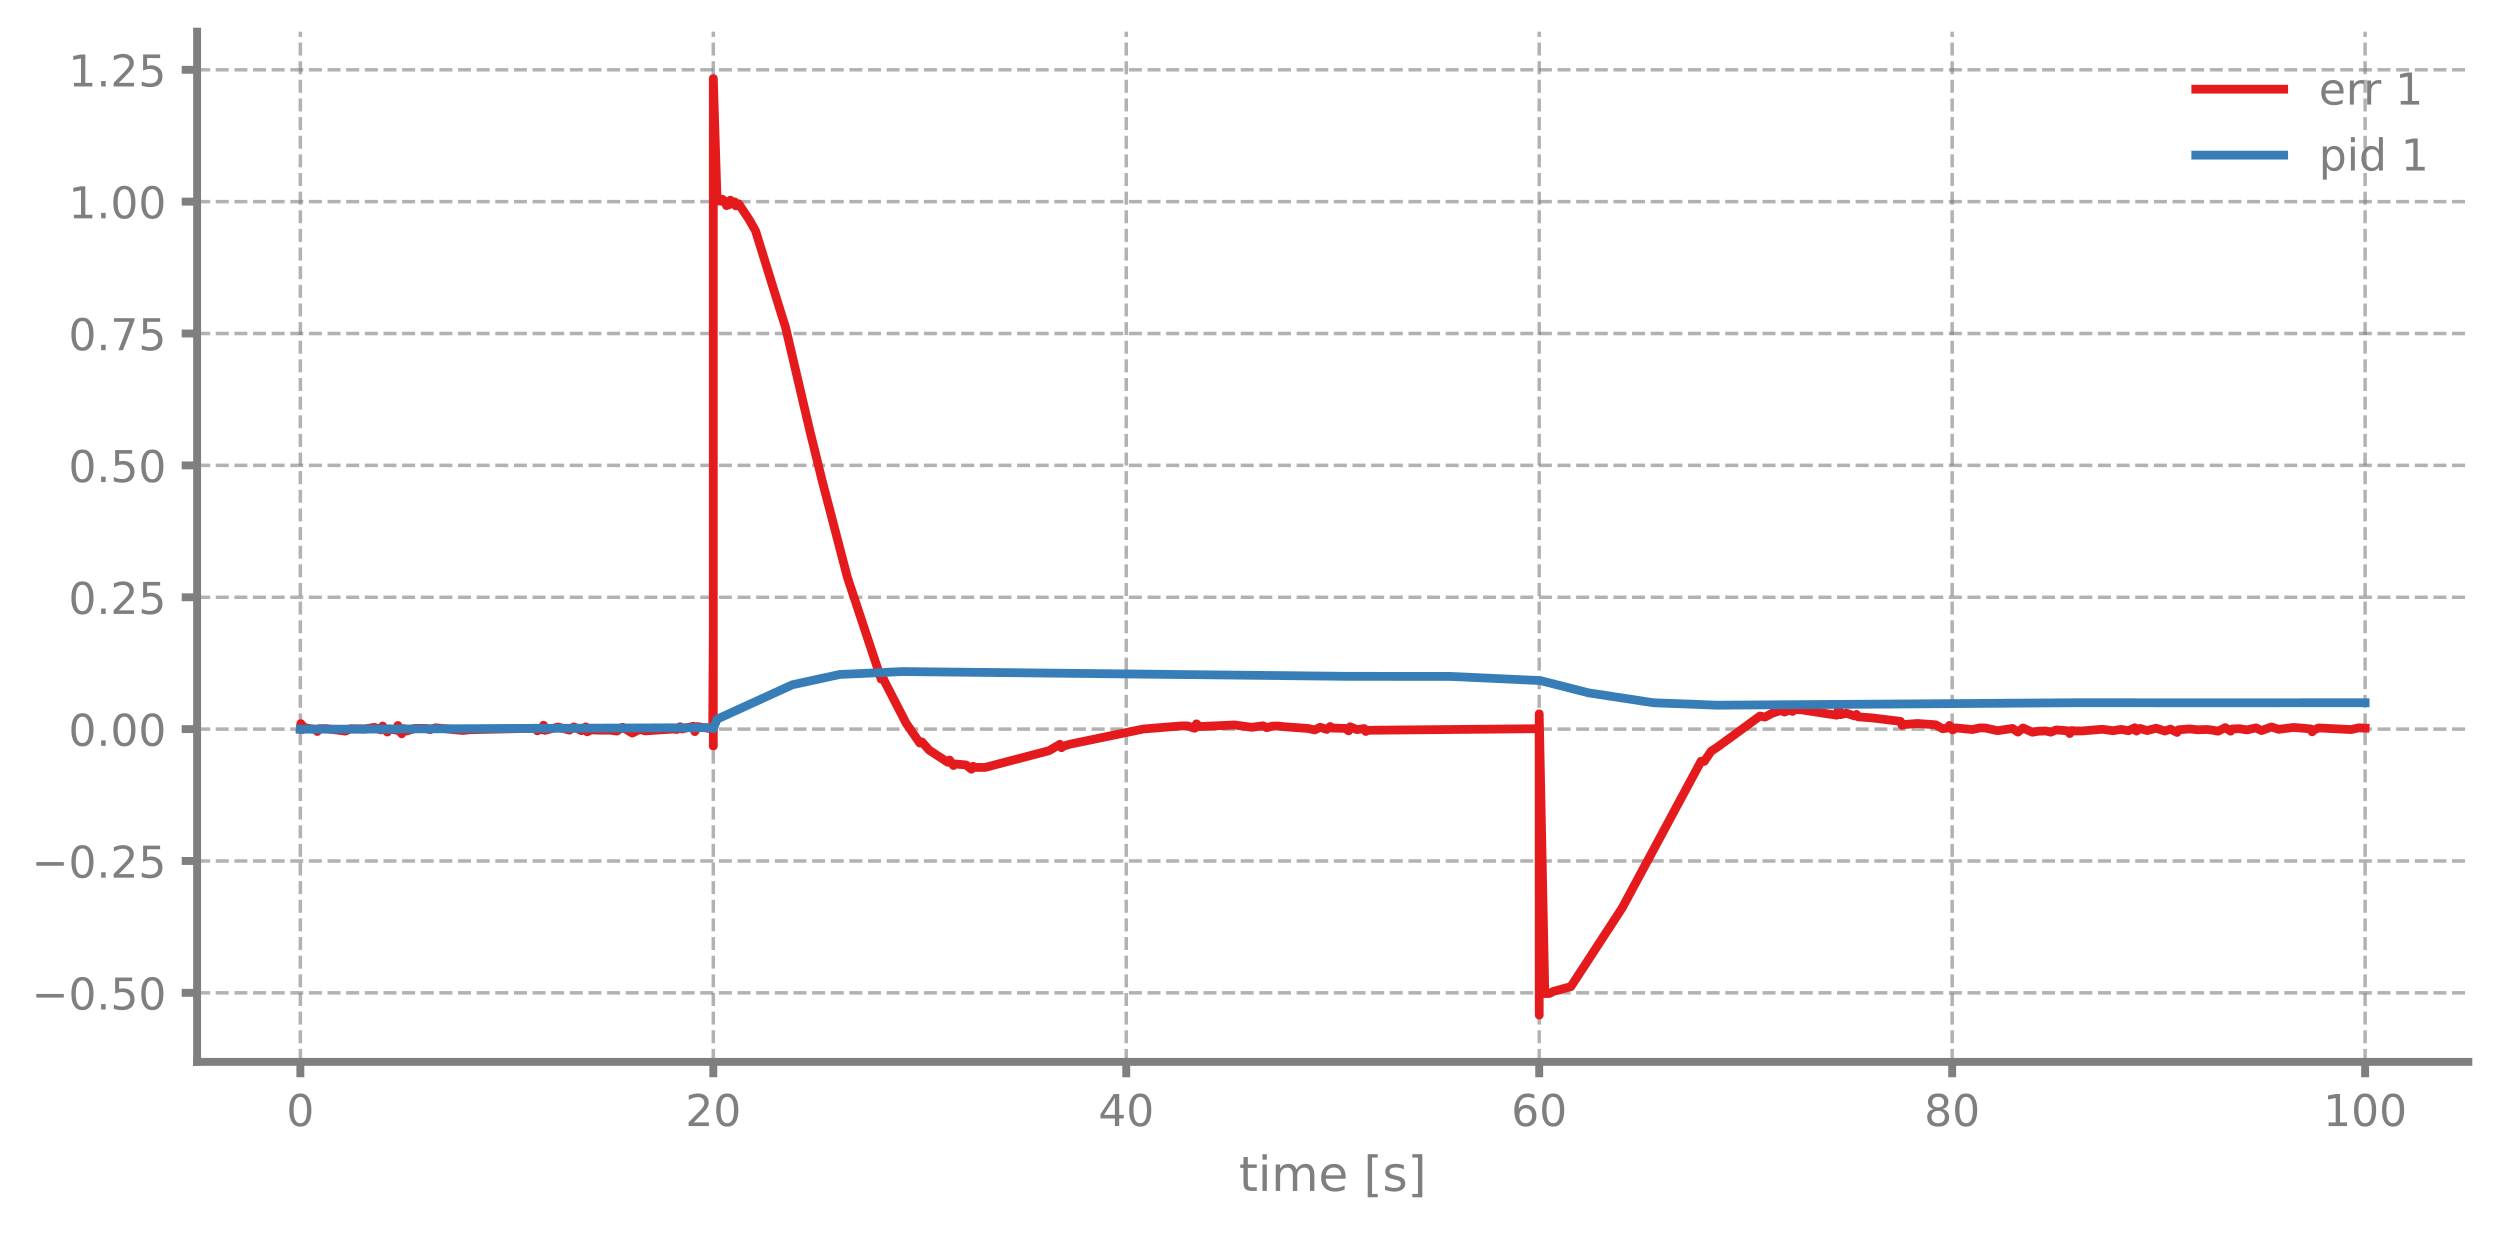
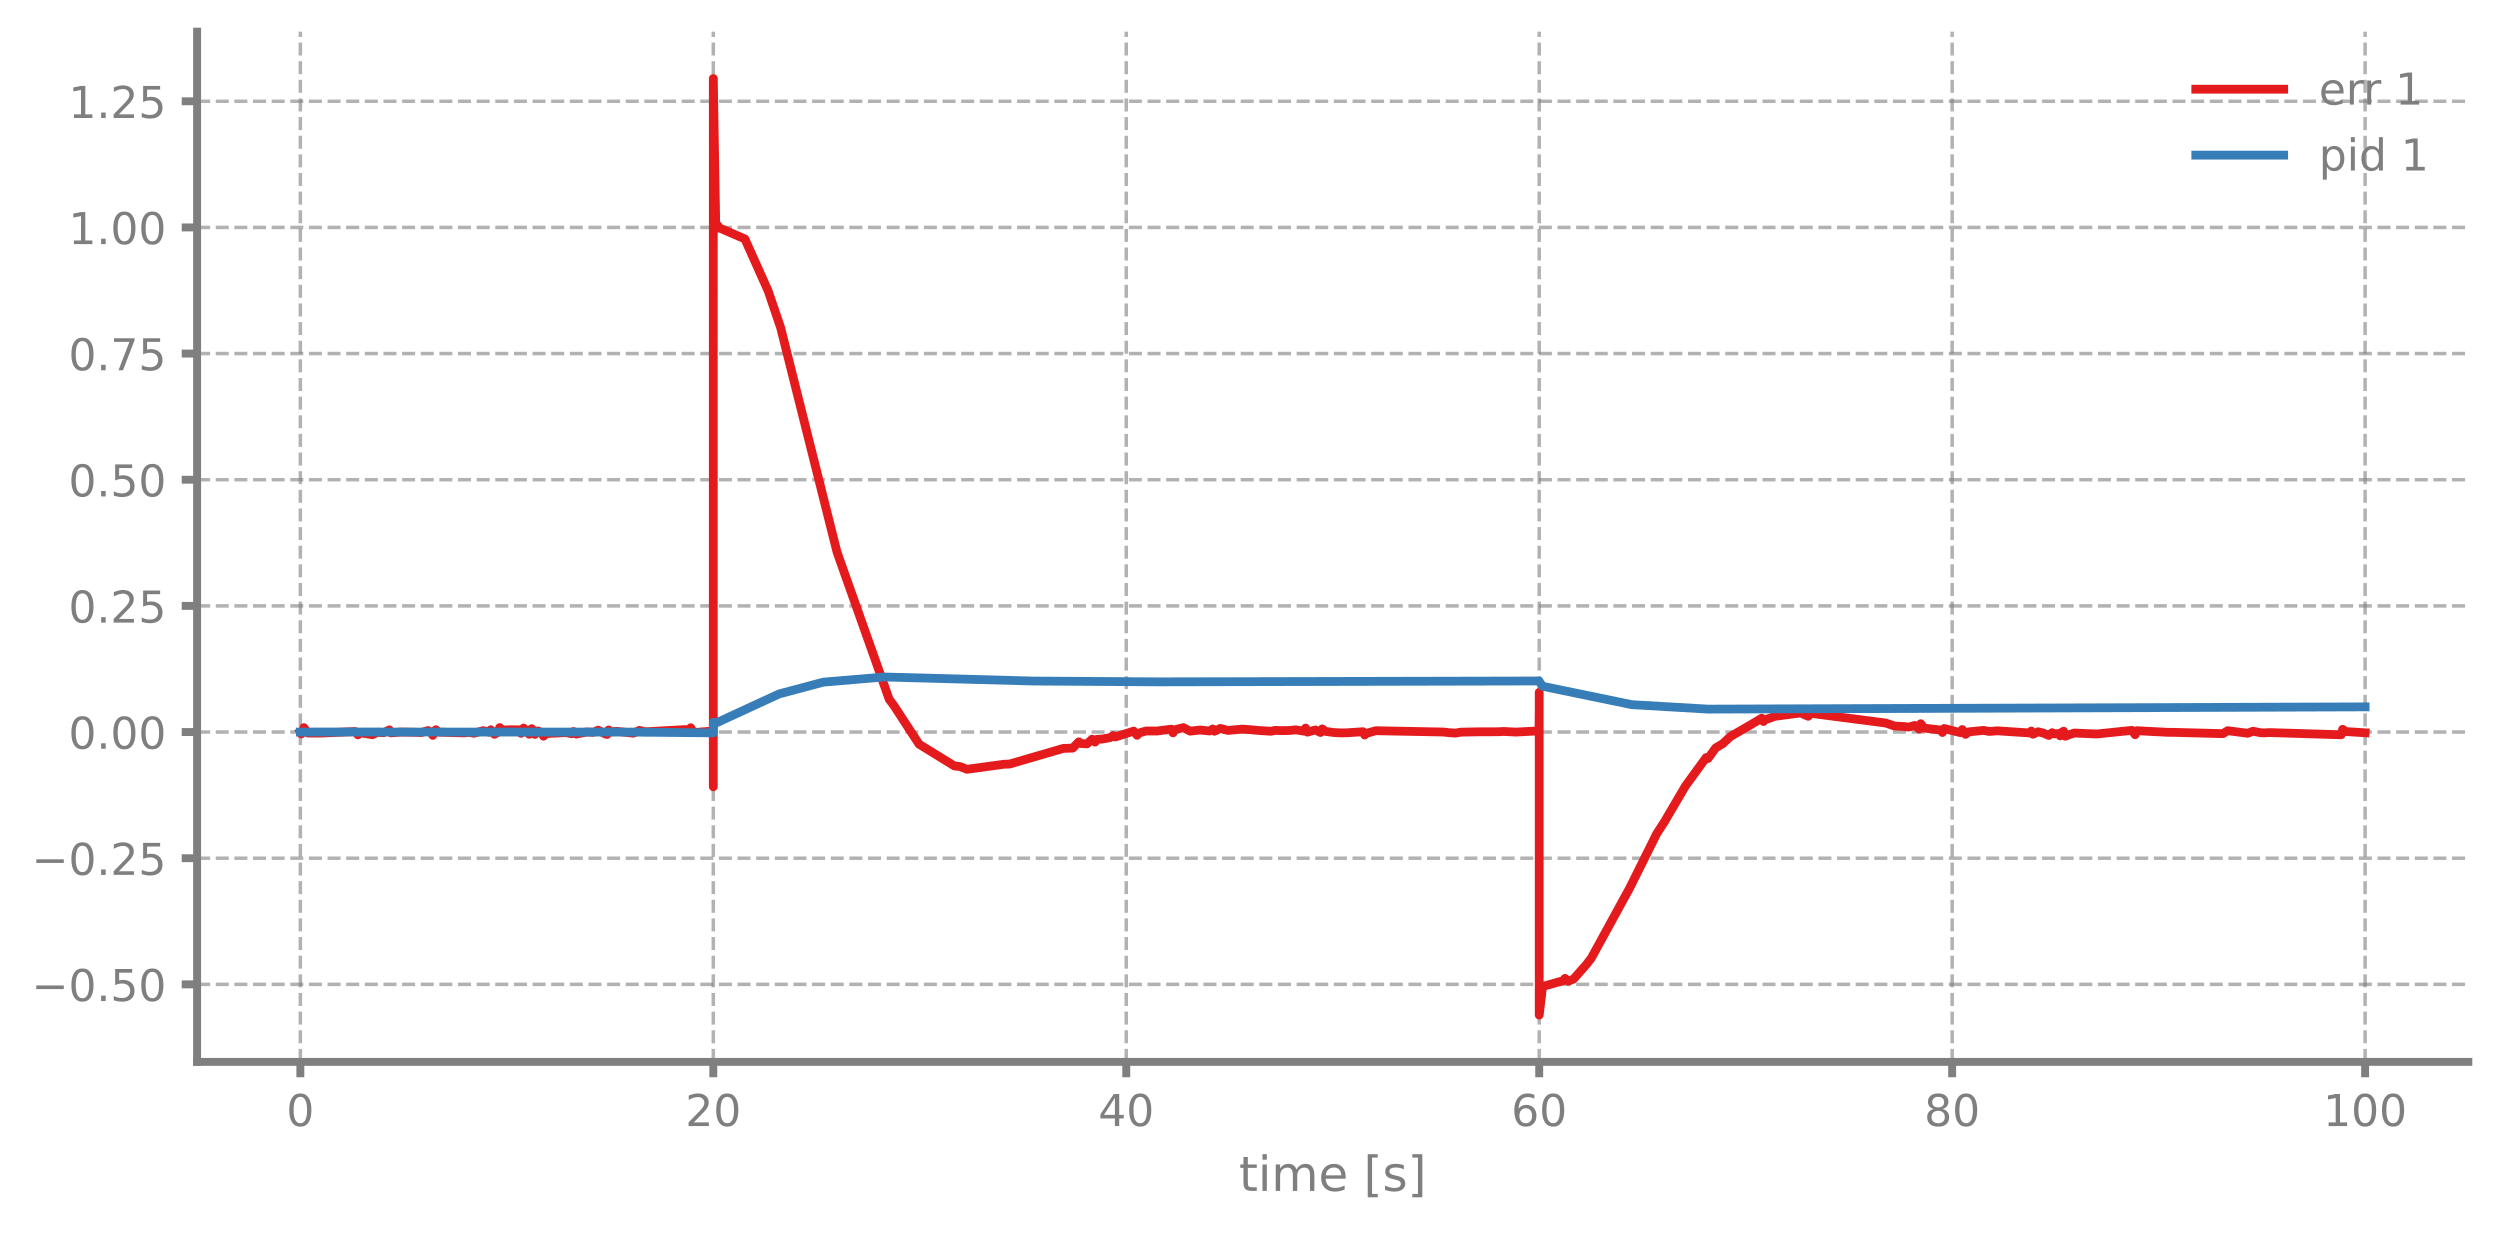
<svg xmlns="http://www.w3.org/2000/svg" xmlns:xlink="http://www.w3.org/1999/xlink" width="568.8pt" height="280.8pt" viewBox="0 0 568.8 280.8" version="1.1">
  <defs>
    <style type="text/css">*{stroke-linejoin: round; stroke-linecap: butt}</style>
  </defs>
  <g id="figure_1">
    <g id="patch_1">
      <path d="M 0 280.8  L 568.8 280.8  L 568.8 0  L 0 0  L 0 280.8  z " style="fill: none" />
    </g>
    <g id="axes_1">
      <g id="patch_2">
        <path d="M 44.845 241.599  L 561.6 241.599  L 561.6 7.2  L 44.845 7.2  L 44.845 241.599  z " style="fill: none" />
      </g>
      <g id="matplotlib.axis_1">
        <g id="xtick_1">
          <g id="line2d_1">
-             <path d="M 68.334 241.599  L 68.334 7.2  " clip-path="url(#p2565909dfb)" style="fill: none; stroke-dasharray: 2.96,1.28; stroke-dashoffset: 0; stroke: #7f7f7f; stroke-opacity: 0.6; stroke-width: 0.8" />
+             <path d="M 68.334 241.599  L 68.334 7.2  " clip-path="url(#p27ec99e499)" style="fill: none; stroke-dasharray: 2.96,1.28; stroke-dashoffset: 0; stroke: #7f7f7f; stroke-opacity: 0.6; stroke-width: 0.8" />
          </g>
          <g id="line2d_2">
            <defs>
-               <path id="m1536e88d07" d="M 0 0  L 0 3.5  " style="stroke: #7f7f7f; stroke-width: 1.8" />
-             </defs>
-             <g>
-               <use xlink:href="#m1536e88d07" x="68.334" y="241.599" style="fill: #7f7f7f; stroke: #7f7f7f; stroke-width: 1.8" />
+               <path id="mdd32a0bd70" d="M 0 0  L 0 3.5  " style="stroke: #7f7f7f; stroke-width: 1.8" />
+             </defs>
+             <g>
+               <use xlink:href="#mdd32a0bd70" x="68.334" y="241.599" style="fill: #7f7f7f; stroke: #7f7f7f; stroke-width: 1.8" />
            </g>
          </g>
          <g id="text_1">
            <g style="fill: #7f7f7f" transform="translate(65.15291 256.1968) scale(0.1 -0.1)">
              <defs>
                <path id="DejaVuSans-13" d="M 2034 4250  Q 1547 4250 1301 3770  Q 1056 3291 1056 2328  Q 1056 1369 1301 889  Q 1547 409 2034 409  Q 2525 409 2770 889  Q 3016 1369 3016 2328  Q 3016 3291 2770 3770  Q 2525 4250 2034 4250  z M 2034 4750  Q 2819 4750 3233 4129  Q 3647 3509 3647 2328  Q 3647 1150 3233 529  Q 2819 -91 2034 -91  Q 1250 -91 836 529  Q 422 1150 422 2328  Q 422 3509 836 4129  Q 1250 4750 2034 4750  z " transform="scale(0.015625)" />
              </defs>
              <use xlink:href="#DejaVuSans-13" />
            </g>
          </g>
        </g>
        <g id="xtick_2">
          <g id="line2d_3">
-             <path d="M 162.29 241.599  L 162.29 7.2  " clip-path="url(#p2565909dfb)" style="fill: none; stroke-dasharray: 2.96,1.28; stroke-dashoffset: 0; stroke: #7f7f7f; stroke-opacity: 0.6; stroke-width: 0.8" />
+             <path d="M 162.29 241.599  L 162.29 7.2  " clip-path="url(#p27ec99e499)" style="fill: none; stroke-dasharray: 2.96,1.28; stroke-dashoffset: 0; stroke: #7f7f7f; stroke-opacity: 0.6; stroke-width: 0.8" />
          </g>
          <g id="line2d_4">
            <g>
-               <use xlink:href="#m1536e88d07" x="162.29" y="241.599" style="fill: #7f7f7f; stroke: #7f7f7f; stroke-width: 1.8" />
+               <use xlink:href="#mdd32a0bd70" x="162.29" y="241.599" style="fill: #7f7f7f; stroke: #7f7f7f; stroke-width: 1.8" />
            </g>
          </g>
          <g id="text_2">
            <g style="fill: #7f7f7f" transform="translate(155.9271 256.1968) scale(0.1 -0.1)">
              <defs>
                <path id="DejaVuSans-15" d="M 1228 531  L 3431 531  L 3431 0  L 469 0  L 469 531  Q 828 903 1448 1529  Q 2069 2156 2228 2338  Q 2531 2678 2651 2914  Q 2772 3150 2772 3378  Q 2772 3750 2511 3984  Q 2250 4219 1831 4219  Q 1534 4219 1204 4116  Q 875 4013 500 3803  L 500 4441  Q 881 4594 1212 4672  Q 1544 4750 1819 4750  Q 2544 4750 2975 4387  Q 3406 4025 3406 3419  Q 3406 3131 3298 2873  Q 3191 2616 2906 2266  Q 2828 2175 2409 1742  Q 1991 1309 1228 531  z " transform="scale(0.015625)" />
              </defs>
              <use xlink:href="#DejaVuSans-15" />
              <use xlink:href="#DejaVuSans-13" transform="translate(63.625 0)" />
            </g>
          </g>
        </g>
        <g id="xtick_3">
          <g id="line2d_5">
-             <path d="M 256.245 241.599  L 256.245 7.2  " clip-path="url(#p2565909dfb)" style="fill: none; stroke-dasharray: 2.96,1.28; stroke-dashoffset: 0; stroke: #7f7f7f; stroke-opacity: 0.6; stroke-width: 0.8" />
+             <path d="M 256.245 241.599  L 256.245 7.2  " clip-path="url(#p27ec99e499)" style="fill: none; stroke-dasharray: 2.96,1.28; stroke-dashoffset: 0; stroke: #7f7f7f; stroke-opacity: 0.6; stroke-width: 0.8" />
          </g>
          <g id="line2d_6">
            <g>
-               <use xlink:href="#m1536e88d07" x="256.245" y="241.599" style="fill: #7f7f7f; stroke: #7f7f7f; stroke-width: 1.8" />
+               <use xlink:href="#mdd32a0bd70" x="256.245" y="241.599" style="fill: #7f7f7f; stroke: #7f7f7f; stroke-width: 1.8" />
            </g>
          </g>
          <g id="text_3">
            <g style="fill: #7f7f7f" transform="translate(249.8825 256.1968) scale(0.1 -0.1)">
              <defs>
                <path id="DejaVuSans-17" d="M 2419 4116  L 825 1625  L 2419 1625  L 2419 4116  z M 2253 4666  L 3047 4666  L 3047 1625  L 3713 1625  L 3713 1100  L 3047 1100  L 3047 0  L 2419 0  L 2419 1100  L 313 1100  L 313 1709  L 2253 4666  z " transform="scale(0.015625)" />
              </defs>
              <use xlink:href="#DejaVuSans-17" />
              <use xlink:href="#DejaVuSans-13" transform="translate(63.625 0)" />
            </g>
          </g>
        </g>
        <g id="xtick_4">
          <g id="line2d_7">
-             <path d="M 350.2 241.599  L 350.2 7.2  " clip-path="url(#p2565909dfb)" style="fill: none; stroke-dasharray: 2.96,1.28; stroke-dashoffset: 0; stroke: #7f7f7f; stroke-opacity: 0.6; stroke-width: 0.8" />
+             <path d="M 350.2 241.599  L 350.2 7.2  " clip-path="url(#p27ec99e499)" style="fill: none; stroke-dasharray: 2.96,1.28; stroke-dashoffset: 0; stroke: #7f7f7f; stroke-opacity: 0.6; stroke-width: 0.8" />
          </g>
          <g id="line2d_8">
            <g>
-               <use xlink:href="#m1536e88d07" x="350.2" y="241.599" style="fill: #7f7f7f; stroke: #7f7f7f; stroke-width: 1.8" />
+               <use xlink:href="#mdd32a0bd70" x="350.2" y="241.599" style="fill: #7f7f7f; stroke: #7f7f7f; stroke-width: 1.8" />
            </g>
          </g>
          <g id="text_4">
            <g style="fill: #7f7f7f" transform="translate(343.8379 256.1968) scale(0.1 -0.1)">
              <defs>
                <path id="DejaVuSans-19" d="M 2113 2584  Q 1688 2584 1439 2293  Q 1191 2003 1191 1497  Q 1191 994 1439 701  Q 1688 409 2113 409  Q 2538 409 2786 701  Q 3034 994 3034 1497  Q 3034 2003 2786 2293  Q 2538 2584 2113 2584  z M 3366 4563  L 3366 3988  Q 3128 4100 2886 4159  Q 2644 4219 2406 4219  Q 1781 4219 1451 3797  Q 1122 3375 1075 2522  Q 1259 2794 1537 2939  Q 1816 3084 2150 3084  Q 2853 3084 3261 2657  Q 3669 2231 3669 1497  Q 3669 778 3244 343  Q 2819 -91 2113 -91  Q 1303 -91 875 529  Q 447 1150 447 2328  Q 447 3434 972 4092  Q 1497 4750 2381 4750  Q 2619 4750 2861 4703  Q 3103 4656 3366 4563  z " transform="scale(0.015625)" />
              </defs>
              <use xlink:href="#DejaVuSans-19" />
              <use xlink:href="#DejaVuSans-13" transform="translate(63.625 0)" />
            </g>
          </g>
        </g>
        <g id="xtick_5">
          <g id="line2d_9">
-             <path d="M 444.156 241.599  L 444.156 7.2  " clip-path="url(#p2565909dfb)" style="fill: none; stroke-dasharray: 2.96,1.28; stroke-dashoffset: 0; stroke: #7f7f7f; stroke-opacity: 0.6; stroke-width: 0.8" />
+             <path d="M 444.156 241.599  L 444.156 7.2  " clip-path="url(#p27ec99e499)" style="fill: none; stroke-dasharray: 2.96,1.28; stroke-dashoffset: 0; stroke: #7f7f7f; stroke-opacity: 0.6; stroke-width: 0.8" />
          </g>
          <g id="line2d_10">
            <g>
-               <use xlink:href="#m1536e88d07" x="444.156" y="241.599" style="fill: #7f7f7f; stroke: #7f7f7f; stroke-width: 1.8" />
+               <use xlink:href="#mdd32a0bd70" x="444.156" y="241.599" style="fill: #7f7f7f; stroke: #7f7f7f; stroke-width: 1.8" />
            </g>
          </g>
          <g id="text_5">
            <g style="fill: #7f7f7f" transform="translate(437.7933 256.1968) scale(0.1 -0.1)">
              <defs>
                <path id="DejaVuSans-1b" d="M 2034 2216  Q 1584 2216 1326 1975  Q 1069 1734 1069 1313  Q 1069 891 1326 650  Q 1584 409 2034 409  Q 2484 409 2743 651  Q 3003 894 3003 1313  Q 3003 1734 2745 1975  Q 2488 2216 2034 2216  z M 1403 2484  Q 997 2584 770 2862  Q 544 3141 544 3541  Q 544 4100 942 4425  Q 1341 4750 2034 4750  Q 2731 4750 3128 4425  Q 3525 4100 3525 3541  Q 3525 3141 3298 2862  Q 3072 2584 2669 2484  Q 3125 2378 3379 2068  Q 3634 1759 3634 1313  Q 3634 634 3220 271  Q 2806 -91 2034 -91  Q 1263 -91 848 271  Q 434 634 434 1313  Q 434 1759 690 2068  Q 947 2378 1403 2484  z M 1172 3481  Q 1172 3119 1398 2916  Q 1625 2713 2034 2713  Q 2441 2713 2670 2916  Q 2900 3119 2900 3481  Q 2900 3844 2670 4047  Q 2441 4250 2034 4250  Q 1625 4250 1398 4047  Q 1172 3844 1172 3481  z " transform="scale(0.015625)" />
              </defs>
              <use xlink:href="#DejaVuSans-1b" />
              <use xlink:href="#DejaVuSans-13" transform="translate(63.625 0)" />
            </g>
          </g>
        </g>
        <g id="xtick_6">
          <g id="line2d_11">
-             <path d="M 538.111 241.599  L 538.111 7.2  " clip-path="url(#p2565909dfb)" style="fill: none; stroke-dasharray: 2.96,1.28; stroke-dashoffset: 0; stroke: #7f7f7f; stroke-opacity: 0.6; stroke-width: 0.8" />
+             <path d="M 538.111 241.599  L 538.111 7.2  " clip-path="url(#p27ec99e499)" style="fill: none; stroke-dasharray: 2.96,1.28; stroke-dashoffset: 0; stroke: #7f7f7f; stroke-opacity: 0.6; stroke-width: 0.8" />
          </g>
          <g id="line2d_12">
            <g>
-               <use xlink:href="#m1536e88d07" x="538.111" y="241.599" style="fill: #7f7f7f; stroke: #7f7f7f; stroke-width: 1.8" />
+               <use xlink:href="#mdd32a0bd70" x="538.111" y="241.599" style="fill: #7f7f7f; stroke: #7f7f7f; stroke-width: 1.8" />
            </g>
          </g>
          <g id="text_6">
            <g style="fill: #7f7f7f" transform="translate(528.5674 256.1968) scale(0.1 -0.1)">
              <defs>
                <path id="DejaVuSans-14" d="M 794 531  L 1825 531  L 1825 4091  L 703 3866  L 703 4441  L 1819 4666  L 2450 4666  L 2450 531  L 3481 531  L 3481 0  L 794 0  L 794 531  z " transform="scale(0.015625)" />
              </defs>
              <use xlink:href="#DejaVuSans-14" />
              <use xlink:href="#DejaVuSans-13" transform="translate(63.625 0)" />
              <use xlink:href="#DejaVuSans-13" transform="translate(127.25 0)" />
            </g>
          </g>
        </g>
        <g id="text_7">
          <g style="fill: #7f7f7f" transform="translate(281.8921 270.9574) scale(0.11 -0.11)">
            <defs>
              <path id="DejaVuSans-57" d="M 1172 4494  L 1172 3500  L 2356 3500  L 2356 3053  L 1172 3053  L 1172 1153  Q 1172 725 1289 603  Q 1406 481 1766 481  L 2356 481  L 2356 0  L 1766 0  Q 1100 0 847 248  Q 594 497 594 1153  L 594 3053  L 172 3053  L 172 3500  L 594 3500  L 594 4494  L 1172 4494  z " transform="scale(0.015625)" />
              <path id="DejaVuSans-4c" d="M 603 3500  L 1178 3500  L 1178 0  L 603 0  L 603 3500  z M 603 4863  L 1178 4863  L 1178 4134  L 603 4134  L 603 4863  z " transform="scale(0.015625)" />
              <path id="DejaVuSans-50" d="M 3328 2828  Q 3544 3216 3844 3400  Q 4144 3584 4550 3584  Q 5097 3584 5394 3201  Q 5691 2819 5691 2113  L 5691 0  L 5113 0  L 5113 2094  Q 5113 2597 4934 2840  Q 4756 3084 4391 3084  Q 3944 3084 3684 2787  Q 3425 2491 3425 1978  L 3425 0  L 2847 0  L 2847 2094  Q 2847 2600 2669 2842  Q 2491 3084 2119 3084  Q 1678 3084 1418 2786  Q 1159 2488 1159 1978  L 1159 0  L 581 0  L 581 3500  L 1159 3500  L 1159 2956  Q 1356 3278 1631 3431  Q 1906 3584 2284 3584  Q 2666 3584 2933 3390  Q 3200 3197 3328 2828  z " transform="scale(0.015625)" />
              <path id="DejaVuSans-48" d="M 3597 1894  L 3597 1613  L 953 1613  Q 991 1019 1311 708  Q 1631 397 2203 397  Q 2534 397 2845 478  Q 3156 559 3463 722  L 3463 178  Q 3153 47 2828 -22  Q 2503 -91 2169 -91  Q 1331 -91 842 396  Q 353 884 353 1716  Q 353 2575 817 3079  Q 1281 3584 2069 3584  Q 2775 3584 3186 3129  Q 3597 2675 3597 1894  z M 3022 2063  Q 3016 2534 2758 2815  Q 2500 3097 2075 3097  Q 1594 3097 1305 2825  Q 1016 2553 972 2059  L 3022 2063  z " transform="scale(0.015625)" />
              <path id="DejaVuSans-3" transform="scale(0.015625)" />
              <path id="DejaVuSans-3e" d="M 550 4863  L 1875 4863  L 1875 4416  L 1125 4416  L 1125 -397  L 1875 -397  L 1875 -844  L 550 -844  L 550 4863  z " transform="scale(0.015625)" />
              <path id="DejaVuSans-56" d="M 2834 3397  L 2834 2853  Q 2591 2978 2328 3040  Q 2066 3103 1784 3103  Q 1356 3103 1142 2972  Q 928 2841 928 2578  Q 928 2378 1081 2264  Q 1234 2150 1697 2047  L 1894 2003  Q 2506 1872 2764 1633  Q 3022 1394 3022 966  Q 3022 478 2636 193  Q 2250 -91 1575 -91  Q 1294 -91 989 -36  Q 684 19 347 128  L 347 722  Q 666 556 975 473  Q 1284 391 1588 391  Q 1994 391 2212 530  Q 2431 669 2431 922  Q 2431 1156 2273 1281  Q 2116 1406 1581 1522  L 1381 1569  Q 847 1681 609 1914  Q 372 2147 372 2553  Q 372 3047 722 3315  Q 1072 3584 1716 3584  Q 2034 3584 2315 3537  Q 2597 3491 2834 3397  z " transform="scale(0.015625)" />
              <path id="DejaVuSans-40" d="M 1947 4863  L 1947 -844  L 622 -844  L 622 -397  L 1369 -397  L 1369 4416  L 622 4416  L 622 4863  L 1947 4863  z " transform="scale(0.015625)" />
            </defs>
            <use xlink:href="#DejaVuSans-57" />
            <use xlink:href="#DejaVuSans-4c" transform="translate(39.20312 0)" />
            <use xlink:href="#DejaVuSans-50" transform="translate(66.98438 0)" />
            <use xlink:href="#DejaVuSans-48" transform="translate(164.3906 0)" />
            <use xlink:href="#DejaVuSans-3" transform="translate(225.9219 0)" />
            <use xlink:href="#DejaVuSans-3e" transform="translate(257.7031 0)" />
            <use xlink:href="#DejaVuSans-56" transform="translate(296.7188 0)" />
            <use xlink:href="#DejaVuSans-40" transform="translate(348.8125 0)" />
          </g>
        </g>
      </g>
      <g id="matplotlib.axis_2">
        <g id="ytick_1">
          <g id="line2d_13">
-             <path d="M 44.845 225.894  L 561.6 225.894  " clip-path="url(#p2565909dfb)" style="fill: none; stroke-dasharray: 2.96,1.28; stroke-dashoffset: 0; stroke: #7f7f7f; stroke-opacity: 0.6; stroke-width: 0.8" />
+             <path d="M 44.845 223.961  L 561.6 223.961  " clip-path="url(#p27ec99e499)" style="fill: none; stroke-dasharray: 2.96,1.28; stroke-dashoffset: 0; stroke: #7f7f7f; stroke-opacity: 0.6; stroke-width: 0.8" />
          </g>
          <g id="line2d_14">
            <defs>
-               <path id="m0dee14747b" d="M 0 0  L -3.5 0  " style="stroke: #7f7f7f; stroke-width: 1.8" />
-             </defs>
-             <g>
-               <use xlink:href="#m0dee14747b" x="44.845" y="225.894" style="fill: #7f7f7f; stroke: #7f7f7f; stroke-width: 1.8" />
+               <path id="me55b6de1bb" d="M 0 0  L -3.5 0  " style="stroke: #7f7f7f; stroke-width: 1.8" />
+             </defs>
+             <g>
+               <use xlink:href="#me55b6de1bb" x="44.845" y="223.961" style="fill: #7f7f7f; stroke: #7f7f7f; stroke-width: 1.8" />
            </g>
          </g>
          <g id="text_8">
-             <g style="fill: #7f7f7f" transform="translate(7.2 229.6931) scale(0.1 -0.1)">
+             <g style="fill: #7f7f7f" transform="translate(7.2 227.76) scale(0.1 -0.1)">
              <defs>
                <path id="DejaVuSans-c9c" d="M 678 2272  L 4684 2272  L 4684 1741  L 678 1741  L 678 2272  z " transform="scale(0.015625)" />
                <path id="DejaVuSans-11" d="M 684 794  L 1344 794  L 1344 0  L 684 0  L 684 794  z " transform="scale(0.015625)" />
                <path id="DejaVuSans-18" d="M 691 4666  L 3169 4666  L 3169 4134  L 1269 4134  L 1269 2991  Q 1406 3038 1543 3061  Q 1681 3084 1819 3084  Q 2600 3084 3056 2656  Q 3513 2228 3513 1497  Q 3513 744 3044 326  Q 2575 -91 1722 -91  Q 1428 -91 1123 -41  Q 819 9 494 109  L 494 744  Q 775 591 1075 516  Q 1375 441 1709 441  Q 2250 441 2565 725  Q 2881 1009 2881 1497  Q 2881 1984 2565 2268  Q 2250 2553 1709 2553  Q 1456 2553 1204 2497  Q 953 2441 691 2322  L 691 4666  z " transform="scale(0.015625)" />
              </defs>
              <use xlink:href="#DejaVuSans-c9c" />
              <use xlink:href="#DejaVuSans-13" transform="translate(83.79688 0)" />
              <use xlink:href="#DejaVuSans-11" transform="translate(147.4219 0)" />
              <use xlink:href="#DejaVuSans-18" transform="translate(179.2031 0)" />
              <use xlink:href="#DejaVuSans-13" transform="translate(242.8281 0)" />
            </g>
          </g>
        </g>
        <g id="ytick_2">
          <g id="line2d_15">
-             <path d="M 44.845 195.892  L 561.6 195.892  " clip-path="url(#p2565909dfb)" style="fill: none; stroke-dasharray: 2.96,1.28; stroke-dashoffset: 0; stroke: #7f7f7f; stroke-opacity: 0.6; stroke-width: 0.8" />
+             <path d="M 44.845 195.258  L 561.6 195.258  " clip-path="url(#p27ec99e499)" style="fill: none; stroke-dasharray: 2.96,1.28; stroke-dashoffset: 0; stroke: #7f7f7f; stroke-opacity: 0.6; stroke-width: 0.8" />
          </g>
          <g id="line2d_16">
            <g>
-               <use xlink:href="#m0dee14747b" x="44.845" y="195.892" style="fill: #7f7f7f; stroke: #7f7f7f; stroke-width: 1.8" />
+               <use xlink:href="#me55b6de1bb" x="44.845" y="195.258" style="fill: #7f7f7f; stroke: #7f7f7f; stroke-width: 1.8" />
            </g>
          </g>
          <g id="text_9">
-             <g style="fill: #7f7f7f" transform="translate(7.2 199.6909) scale(0.1 -0.1)">
+             <g style="fill: #7f7f7f" transform="translate(7.2 199.0573) scale(0.1 -0.1)">
              <use xlink:href="#DejaVuSans-c9c" />
              <use xlink:href="#DejaVuSans-13" transform="translate(83.79688 0)" />
              <use xlink:href="#DejaVuSans-11" transform="translate(147.4219 0)" />
              <use xlink:href="#DejaVuSans-15" transform="translate(179.2031 0)" />
              <use xlink:href="#DejaVuSans-18" transform="translate(242.8281 0)" />
            </g>
          </g>
        </g>
        <g id="ytick_3">
          <g id="line2d_17">
-             <path d="M 44.845 165.89  L 561.6 165.89  " clip-path="url(#p2565909dfb)" style="fill: none; stroke-dasharray: 2.96,1.28; stroke-dashoffset: 0; stroke: #7f7f7f; stroke-opacity: 0.6; stroke-width: 0.8" />
+             <path d="M 44.845 166.556  L 561.6 166.556  " clip-path="url(#p27ec99e499)" style="fill: none; stroke-dasharray: 2.96,1.28; stroke-dashoffset: 0; stroke: #7f7f7f; stroke-opacity: 0.6; stroke-width: 0.8" />
          </g>
          <g id="line2d_18">
            <g>
-               <use xlink:href="#m0dee14747b" x="44.845" y="165.89" style="fill: #7f7f7f; stroke: #7f7f7f; stroke-width: 1.8" />
+               <use xlink:href="#me55b6de1bb" x="44.845" y="166.556" style="fill: #7f7f7f; stroke: #7f7f7f; stroke-width: 1.8" />
            </g>
          </g>
          <g id="text_10">
-             <g style="fill: #7f7f7f" transform="translate(15.57969 169.6887) scale(0.1 -0.1)">
+             <g style="fill: #7f7f7f" transform="translate(15.57969 170.3546) scale(0.1 -0.1)">
              <use xlink:href="#DejaVuSans-13" />
              <use xlink:href="#DejaVuSans-11" transform="translate(63.625 0)" />
              <use xlink:href="#DejaVuSans-13" transform="translate(95.40625 0)" />
              <use xlink:href="#DejaVuSans-13" transform="translate(159.0312 0)" />
            </g>
          </g>
        </g>
        <g id="ytick_4">
          <g id="line2d_19">
-             <path d="M 44.845 135.888  L 561.6 135.888  " clip-path="url(#p2565909dfb)" style="fill: none; stroke-dasharray: 2.96,1.28; stroke-dashoffset: 0; stroke: #7f7f7f; stroke-opacity: 0.6; stroke-width: 0.8" />
+             <path d="M 44.845 137.853  L 561.6 137.853  " clip-path="url(#p27ec99e499)" style="fill: none; stroke-dasharray: 2.96,1.28; stroke-dashoffset: 0; stroke: #7f7f7f; stroke-opacity: 0.6; stroke-width: 0.8" />
          </g>
          <g id="line2d_20">
            <g>
-               <use xlink:href="#m0dee14747b" x="44.845" y="135.888" style="fill: #7f7f7f; stroke: #7f7f7f; stroke-width: 1.8" />
+               <use xlink:href="#me55b6de1bb" x="44.845" y="137.853" style="fill: #7f7f7f; stroke: #7f7f7f; stroke-width: 1.8" />
            </g>
          </g>
          <g id="text_11">
-             <g style="fill: #7f7f7f" transform="translate(15.57969 139.6865) scale(0.1 -0.1)">
+             <g style="fill: #7f7f7f" transform="translate(15.57969 141.652) scale(0.1 -0.1)">
              <use xlink:href="#DejaVuSans-13" />
              <use xlink:href="#DejaVuSans-11" transform="translate(63.625 0)" />
              <use xlink:href="#DejaVuSans-15" transform="translate(95.40625 0)" />
              <use xlink:href="#DejaVuSans-18" transform="translate(159.0312 0)" />
            </g>
          </g>
        </g>
        <g id="ytick_5">
          <g id="line2d_21">
-             <path d="M 44.845 105.886  L 561.6 105.886  " clip-path="url(#p2565909dfb)" style="fill: none; stroke-dasharray: 2.96,1.28; stroke-dashoffset: 0; stroke: #7f7f7f; stroke-opacity: 0.6; stroke-width: 0.8" />
+             <path d="M 44.845 109.15  L 561.6 109.15  " clip-path="url(#p27ec99e499)" style="fill: none; stroke-dasharray: 2.96,1.28; stroke-dashoffset: 0; stroke: #7f7f7f; stroke-opacity: 0.6; stroke-width: 0.8" />
          </g>
          <g id="line2d_22">
            <g>
-               <use xlink:href="#m0dee14747b" x="44.845" y="105.886" style="fill: #7f7f7f; stroke: #7f7f7f; stroke-width: 1.8" />
+               <use xlink:href="#me55b6de1bb" x="44.845" y="109.15" style="fill: #7f7f7f; stroke: #7f7f7f; stroke-width: 1.8" />
            </g>
          </g>
          <g id="text_12">
-             <g style="fill: #7f7f7f" transform="translate(15.57969 109.6844) scale(0.1 -0.1)">
+             <g style="fill: #7f7f7f" transform="translate(15.57969 112.9493) scale(0.1 -0.1)">
              <use xlink:href="#DejaVuSans-13" />
              <use xlink:href="#DejaVuSans-11" transform="translate(63.625 0)" />
              <use xlink:href="#DejaVuSans-18" transform="translate(95.40625 0)" />
              <use xlink:href="#DejaVuSans-13" transform="translate(159.0312 0)" />
            </g>
          </g>
        </g>
        <g id="ytick_6">
          <g id="line2d_23">
-             <path d="M 44.845 75.883  L 561.6 75.883  " clip-path="url(#p2565909dfb)" style="fill: none; stroke-dasharray: 2.96,1.28; stroke-dashoffset: 0; stroke: #7f7f7f; stroke-opacity: 0.6; stroke-width: 0.8" />
+             <path d="M 44.845 80.448  L 561.6 80.448  " clip-path="url(#p27ec99e499)" style="fill: none; stroke-dasharray: 2.96,1.28; stroke-dashoffset: 0; stroke: #7f7f7f; stroke-opacity: 0.6; stroke-width: 0.8" />
          </g>
          <g id="line2d_24">
            <g>
-               <use xlink:href="#m0dee14747b" x="44.845" y="75.883" style="fill: #7f7f7f; stroke: #7f7f7f; stroke-width: 1.8" />
+               <use xlink:href="#me55b6de1bb" x="44.845" y="80.448" style="fill: #7f7f7f; stroke: #7f7f7f; stroke-width: 1.8" />
            </g>
          </g>
          <g id="text_13">
-             <g style="fill: #7f7f7f" transform="translate(15.57969 79.68217) scale(0.1 -0.1)">
+             <g style="fill: #7f7f7f" transform="translate(15.57969 84.2466) scale(0.1 -0.1)">
              <defs>
                <path id="DejaVuSans-1a" d="M 525 4666  L 3525 4666  L 3525 4397  L 1831 0  L 1172 0  L 2766 4134  L 525 4134  L 525 4666  z " transform="scale(0.015625)" />
              </defs>
              <use xlink:href="#DejaVuSans-13" />
              <use xlink:href="#DejaVuSans-11" transform="translate(63.625 0)" />
              <use xlink:href="#DejaVuSans-1a" transform="translate(95.40625 0)" />
              <use xlink:href="#DejaVuSans-18" transform="translate(159.0312 0)" />
            </g>
          </g>
        </g>
        <g id="ytick_7">
          <g id="line2d_25">
-             <path d="M 44.845 45.881  L 561.6 45.881  " clip-path="url(#p2565909dfb)" style="fill: none; stroke-dasharray: 2.96,1.28; stroke-dashoffset: 0; stroke: #7f7f7f; stroke-opacity: 0.6; stroke-width: 0.8" />
+             <path d="M 44.845 51.745  L 561.6 51.745  " clip-path="url(#p27ec99e499)" style="fill: none; stroke-dasharray: 2.96,1.28; stroke-dashoffset: 0; stroke: #7f7f7f; stroke-opacity: 0.6; stroke-width: 0.8" />
          </g>
          <g id="line2d_26">
            <g>
-               <use xlink:href="#m0dee14747b" x="44.845" y="45.881" style="fill: #7f7f7f; stroke: #7f7f7f; stroke-width: 1.8" />
+               <use xlink:href="#me55b6de1bb" x="44.845" y="51.745" style="fill: #7f7f7f; stroke: #7f7f7f; stroke-width: 1.8" />
            </g>
          </g>
          <g id="text_14">
-             <g style="fill: #7f7f7f" transform="translate(15.57969 49.67998) scale(0.1 -0.1)">
+             <g style="fill: #7f7f7f" transform="translate(15.57969 55.54392) scale(0.1 -0.1)">
              <use xlink:href="#DejaVuSans-14" />
              <use xlink:href="#DejaVuSans-11" transform="translate(63.625 0)" />
              <use xlink:href="#DejaVuSans-13" transform="translate(95.40625 0)" />
              <use xlink:href="#DejaVuSans-13" transform="translate(159.0312 0)" />
            </g>
          </g>
        </g>
        <g id="ytick_8">
          <g id="line2d_27">
-             <path d="M 44.845 15.879  L 561.6 15.879  " clip-path="url(#p2565909dfb)" style="fill: none; stroke-dasharray: 2.96,1.28; stroke-dashoffset: 0; stroke: #7f7f7f; stroke-opacity: 0.6; stroke-width: 0.8" />
+             <path d="M 44.845 23.042  L 561.6 23.042  " clip-path="url(#p27ec99e499)" style="fill: none; stroke-dasharray: 2.96,1.28; stroke-dashoffset: 0; stroke: #7f7f7f; stroke-opacity: 0.6; stroke-width: 0.8" />
          </g>
          <g id="line2d_28">
            <g>
-               <use xlink:href="#m0dee14747b" x="44.845" y="15.879" style="fill: #7f7f7f; stroke: #7f7f7f; stroke-width: 1.8" />
+               <use xlink:href="#me55b6de1bb" x="44.845" y="23.042" style="fill: #7f7f7f; stroke: #7f7f7f; stroke-width: 1.8" />
            </g>
          </g>
          <g id="text_15">
-             <g style="fill: #7f7f7f" transform="translate(15.57969 19.67779) scale(0.1 -0.1)">
+             <g style="fill: #7f7f7f" transform="translate(15.57969 26.84125) scale(0.1 -0.1)">
              <use xlink:href="#DejaVuSans-14" />
              <use xlink:href="#DejaVuSans-11" transform="translate(63.625 0)" />
              <use xlink:href="#DejaVuSans-15" transform="translate(95.40625 0)" />
              <use xlink:href="#DejaVuSans-18" transform="translate(159.0312 0)" />
            </g>
          </g>
        </g>
      </g>
      <g id="line2d_29">
-         <path d="M 68.334 165.89  L 68.444 164.642  L 69.176 165.515  L 70.67 165.813  L 71.809 165.924  L 72.178 166.428  L 72.562 165.796  L 74.198 165.781  L 78.562 166.343  L 79.752 165.804  L 82.984 165.85  L 85.191 165.484  L 86.637 166.067  L 87.06 165.196  L 87.442 165.91  L 88.126 166.555  L 88.485 165.858  L 90.259 166.135  L 90.519 165.062  L 91.096 166.55  L 91.404 166.944  L 91.794 165.778  L 92.584 166.307  L 94.31 165.734  L 95.902 165.719  L 97.024 165.753  L 97.793 166.007  L 99.075 165.58  L 103.801 166.067  L 105.385 166.187  L 106.843 166.026  L 121.917 165.687  L 122.256 166.275  L 122.962 165.788  L 123.3 166.069  L 123.664 165.019  L 124.03 166.165  L 126.969 165.41  L 129.548 166.123  L 130.556 165.383  L 132.27 166.241  L 133.277 165.372  L 133.596 166.504  L 134.472 166.072  L 136.468 166.13  L 139.017 166.146  L 140.31 166.338  L 141.623 165.478  L 143.859 166.789  L 145.575 165.937  L 146.799 166.301  L 148.938 166.142  L 153.188 165.874  L 154.017 165.974  L 154.737 165.345  L 155.152 165.861  L 157.747 165.234  L 158.089 166.453  L 158.696 165.311  L 162.154 165.846  L 162.289 143.335  L 162.289 169.756  L 162.29 160.372  L 162.29 17.855  L 163.149 45.644  L 164.145 45.802  L 164.305 45.321  L 165.053 45.925  L 165.289 46.777  L 165.916 46.573  L 166.174 45.548  L 166.936 46.307  L 167.174 45.942  L 167.422 46.824  L 167.702 46.518  L 168.083 46.392  L 170.442 49.963  L 171.903 52.532  L 177.957 72.065  L 178.696 74.334  L 184.207 97.807  L 187.033 109.287  L 192.79 131.329  L 200.483 154.515  L 200.877 154.142  L 201.237 154.987  L 206.173 164.568  L 209.276 169.057  L 209.759 168.805  L 211.388 170.653  L 215.63 173.427  L 216.045 172.934  L 216.923 174.165  L 217.391 173.819  L 219.783 174.043  L 221.014 175.009  L 221.423 174.342  L 221.828 174.601  L 224.122 174.607  L 238.688 170.789  L 241.141 169.338  L 241.516 170.116  L 241.923 169.781  L 243.396 169.329  L 258.942 166.11  L 260.14 165.865  L 268.789 165.159  L 270.283 165.162  L 271.467 165.621  L 271.838 165.683  L 272.207 164.695  L 272.988 165.306  L 280.87 164.944  L 284.786 165.473  L 287.358 165.131  L 288.215 165.561  L 289.447 165.224  L 290.69 165.171  L 292.274 165.35  L 297.615 165.742  L 299.134 166.072  L 300.341 165.463  L 301.863 165.96  L 302.644 165.296  L 303.096 165.649  L 306.121 165.73  L 306.845 166.285  L 307.2 165.35  L 308.711 166.008  L 310.35 165.759  L 310.745 166.423  L 311.144 166.153  L 350.184 165.794  L 350.201 230.945  L 350.2 162.406  L 351.475 226.051  L 352.522 226.036  L 353.424 225.56  L 357.416 224.461  L 369.097 206.545  L 387.024 173.192  L 387.742 173.24  L 389.313 170.925  L 390.694 170.016  L 400.428 162.911  L 401.561 163.151  L 403.198 162.282  L 405.082 161.675  L 406.066 162.001  L 407.415 161.378  L 407.843 161.859  L 408.257 161.406  L 409.971 161.512  L 417.88 162.723  L 418.31 161.381  L 418.748 162.607  L 420.093 162.278  L 421.971 162.902  L 422.386 162.54  L 422.802 163.101  L 425.812 163.322  L 432.384 164.125  L 432.759 165.03  L 433.171 164.856  L 436.271 164.605  L 440.41 164.907  L 441.971 165.801  L 443.16 165.643  L 443.513 165.052  L 443.899 165.366  L 444.27 166.071  L 445.044 165.615  L 448.744 165.988  L 450.487 165.608  L 451.718 165.636  L 454.481 166.249  L 457.889 165.73  L 459.104 166.565  L 460.28 165.628  L 462.403 166.598  L 463.686 166.368  L 465.467 166.303  L 466.59 166.584  L 467.82 166.073  L 470.469 166.273  L 470.914 166.895  L 471.324 166.216  L 472.15 166.299  L 473.695 166.311  L 478.309 165.923  L 480.732 166.254  L 482.57 165.946  L 484.272 166.259  L 485.708 165.574  L 486.099 166.333  L 486.876 165.736  L 488.516 166.218  L 490.564 165.681  L 492.542 166.325  L 493.821 165.886  L 495.307 166.636  L 495.681 166.038  L 498.219 165.845  L 499.968 166.042  L 502.174 165.97  L 503.519 166.145  L 504.632 166.359  L 506.284 165.55  L 507.512 166.354  L 507.87 165.858  L 509.509 165.788  L 511.17 166.069  L 513.276 165.613  L 514.544 166.217  L 516.809 165.399  L 518.451 165.941  L 521.854 165.504  L 525.69 165.836  L 526.06 166.501  L 526.405 166.129  L 527.559 165.614  L 534.93 165.995  L 536.66 165.599  L 538.111 165.666  L 538.111 165.666  " clip-path="url(#p2565909dfb)" style="fill: none; stroke: #e41a1c; stroke-width: 2; stroke-linecap: square" />
+         <path d="M 68.334 166.556  L 68.548 166.985  L 69.142 165.549  L 70.11 166.794  L 73.449 166.779  L 80.79 166.435  L 81.433 167.191  L 81.749 166.686  L 84.719 167.159  L 85.958 166.601  L 87.286 166.704  L 88.593 166.068  L 88.964 166.747  L 91.027 166.562  L 92.472 166.573  L 94.654 166.615  L 95.756 166.681  L 97.424 166.217  L 98.145 166.705  L 98.471 167.307  L 98.787 166.649  L 99.151 166.031  L 99.842 166.576  L 105.554 166.752  L 106.695 166.625  L 107.828 166.823  L 109.941 166.242  L 111.333 166.6  L 111.654 166.036  L 112.249 166.566  L 112.507 167.068  L 113.316 166.575  L 113.684 165.541  L 114.392 166.099  L 116.268 166.032  L 118.27 166.054  L 118.544 166.841  L 119.127 165.654  L 120.409 167.057  L 120.656 166.64  L 120.976 165.79  L 121.34 166.213  L 121.693 167.097  L 122.374 166.29  L 123.31 166.674  L 123.649 167.493  L 124.44 166.888  L 128.87 166.683  L 130.105 166.944  L 130.472 166.44  L 131.124 167.02  L 133.454 166.543  L 135.01 166.615  L 136.12 166.12  L 137.757 167.018  L 138.128 167.104  L 138.477 166.082  L 139.158 166.525  L 140.31 166.387  L 144.084 166.82  L 145.463 166.177  L 146.807 166.504  L 155.988 165.988  L 156.784 166.647  L 157.145 165.574  L 157.815 166.675  L 162.284 166.314  L 162.289 179.004  L 162.29 17.855  L 162.852 51.611  L 163.331 51.322  L 163.487 51.894  L 163.788 51.903  L 169.477 54.361  L 174.771 66.191  L 177.616 74.56  L 190.442 125.627  L 202.319 159.125  L 203.357 160.492  L 209.105 169.314  L 217.171 174.283  L 218.346 174.387  L 220.002 175.028  L 228.454 173.879  L 229.706 173.834  L 241.913 170.281  L 244.068 170.209  L 245.447 168.783  L 245.869 169.153  L 247.314 169.251  L 248.476 168.172  L 249.142 168.841  L 249.53 168.222  L 250.75 168.151  L 252.506 167.846  L 253.309 167.356  L 253.75 167.68  L 257.942 166.341  L 258.716 167.297  L 259.144 166.784  L 260.756 166.309  L 263.26 166.319  L 266.541 165.895  L 266.885 166.738  L 267.25 166.055  L 269.233 165.545  L 270.77 166.35  L 273.062 166.09  L 275.219 166.316  L 275.921 165.856  L 276.33 166.371  L 277.672 165.728  L 279.374 166.191  L 282.677 165.882  L 283.916 165.975  L 286.674 166.222  L 289.199 166.375  L 290.045 166.178  L 291.703 166.236  L 293.575 166.19  L 294.796 166.048  L 296.723 166.356  L 297.054 165.651  L 297.445 166.576  L 299.256 166.076  L 300.441 166.654  L 300.82 165.844  L 301.605 166.41  L 303.451 166.664  L 305.142 166.753  L 306.452 166.725  L 310.125 166.481  L 310.494 167.234  L 310.873 166.866  L 313.017 166.251  L 328.424 166.553  L 329.608 166.692  L 331.167 166.793  L 332.383 166.581  L 336.361 166.505  L 340.923 166.488  L 342.11 166.422  L 344.857 166.565  L 349.961 166.3  L 350.146 166.769  L 350.2 161.249  L 350.2 157.532  L 350.204 230.945  L 350.972 224.444  L 355.693 223.108  L 356.062 222.605  L 356.823 223.247  L 358.024 222.736  L 361.002 219.367  L 362.073 217.955  L 370.764 202.087  L 376.939 189.683  L 378.696 186.965  L 383.47 178.839  L 388.181 172.366  L 388.605 172.582  L 390.371 170.146  L 391.949 169.218  L 393.703 167.578  L 398.643 164.712  L 400.832 163.4  L 401.231 164.16  L 401.591 163.766  L 403.854 162.978  L 409.67 162.203  L 411.414 162.969  L 411.884 161.669  L 412.334 162.341  L 429.045 164.502  L 431.084 165.195  L 433.064 165.298  L 434.281 165.426  L 435.626 165.054  L 436.647 165.883  L 437.015 164.66  L 437.704 165.65  L 441.571 166.099  L 441.951 166.656  L 442.337 165.754  L 446.031 166.696  L 446.447 165.986  L 446.835 166.404  L 447.203 167.08  L 447.97 166.506  L 451.32 166.18  L 452.555 166.418  L 454.446 166.276  L 461.797 166.762  L 462.164 166.328  L 462.538 167.059  L 463.7 166.494  L 464.892 166.791  L 466.138 167.329  L 466.907 166.698  L 467.393 166.99  L 468.332 166.883  L 468.732 167.425  L 469.127 166.584  L 469.518 166.368  L 469.914 167.512  L 470.685 167.195  L 471.946 166.775  L 477.038 166.999  L 485.051 166.173  L 485.78 167.161  L 486.154 166.253  L 493.268 166.618  L 494.47 166.624  L 505.754 166.921  L 506.847 166.244  L 511.409 166.835  L 512.602 166.37  L 514.328 166.708  L 515.13 166.75  L 516.387 166.677  L 532.657 167.175  L 532.998 165.932  L 533.725 166.444  L 538.111 166.722  L 538.111 166.722  " clip-path="url(#p27ec99e499)" style="fill: none; stroke: #e41a1c; stroke-width: 2; stroke-linecap: square" />
      </g>
      <g id="line2d_30">
-         <path d="M 68.334 165.89  L 82.638 165.892  L 162.289 165.549  L 162.29 165.804  L 163.149 163.622  L 180.293 155.794  L 191.074 153.45  L 205.327 152.792  L 306.845 153.881  L 329.89 153.898  L 350.457 154.846  L 361.425 157.638  L 376.199 159.894  L 390.694 160.447  L 472.54 159.885  L 504.202 159.902  L 538.111 159.884  L 538.111 159.884  " clip-path="url(#p2565909dfb)" style="fill: none; stroke: #377eb8; stroke-width: 2; stroke-linecap: square" />
+         <path d="M 68.334 166.556  L 71.536 166.549  L 120.656 166.555  L 143.436 166.561  L 162.289 166.744  L 162.29 166.587  L 162.29 164.327  L 163.168 164.382  L 177.263 157.884  L 187.326 155.202  L 201.18 154.028  L 235.119 154.952  L 263.716 155.137  L 350.2 154.937  L 350.2 155.035  L 350.972 156.139  L 371.258 160.323  L 388.605 161.339  L 538.111 160.827  L 538.111 160.827  " clip-path="url(#p27ec99e499)" style="fill: none; stroke: #377eb8; stroke-width: 2; stroke-linecap: square" />
      </g>
      <g id="patch_3">
        <path d="M 44.845 241.599  L 44.845 7.2  " style="fill: none; stroke: #7f7f7f; stroke-width: 1.8; stroke-linejoin: miter; stroke-linecap: square" />
      </g>
      <g id="patch_4">
        <path d="M 44.845 241.599  L 561.6 241.599  " style="fill: none; stroke: #7f7f7f; stroke-width: 1.8; stroke-linejoin: miter; stroke-linecap: square" />
      </g>
      <g id="legend_1">
        <g id="line2d_31">
          <path d="M 499.584 20.298  L 509.584 20.298  L 519.584 20.298  " style="fill: none; stroke: #e41a1c; stroke-width: 2; stroke-linecap: square" />
        </g>
        <g id="text_16">
          <g style="fill: #7f7f7f" transform="translate(527.5844 23.79844) scale(0.1 -0.1)">
            <defs>
              <path id="DejaVuSans-55" d="M 2631 2963  Q 2534 3019 2420 3045  Q 2306 3072 2169 3072  Q 1681 3072 1420 2755  Q 1159 2438 1159 1844  L 1159 0  L 581 0  L 581 3500  L 1159 3500  L 1159 2956  Q 1341 3275 1631 3429  Q 1922 3584 2338 3584  Q 2397 3584 2469 3576  Q 2541 3569 2628 3553  L 2631 2963  z " transform="scale(0.015625)" />
            </defs>
            <use xlink:href="#DejaVuSans-48" />
            <use xlink:href="#DejaVuSans-55" transform="translate(61.53125 0)" />
            <use xlink:href="#DejaVuSans-55" transform="translate(100.8906 0)" />
            <use xlink:href="#DejaVuSans-3" transform="translate(142 0)" />
            <use xlink:href="#DejaVuSans-14" transform="translate(173.7812 0)" />
          </g>
        </g>
        <g id="line2d_32">
          <path d="M 499.584 35.299  L 509.584 35.299  L 519.584 35.299  " style="fill: none; stroke: #377eb8; stroke-width: 2; stroke-linecap: square" />
        </g>
        <g id="text_17">
          <g style="fill: #7f7f7f" transform="translate(527.5844 38.79922) scale(0.1 -0.1)">
            <defs>
              <path id="DejaVuSans-53" d="M 1159 525  L 1159 -1331  L 581 -1331  L 581 3500  L 1159 3500  L 1159 2969  Q 1341 3281 1617 3432  Q 1894 3584 2278 3584  Q 2916 3584 3314 3078  Q 3713 2572 3713 1747  Q 3713 922 3314 415  Q 2916 -91 2278 -91  Q 1894 -91 1617 61  Q 1341 213 1159 525  z M 3116 1747  Q 3116 2381 2855 2742  Q 2594 3103 2138 3103  Q 1681 3103 1420 2742  Q 1159 2381 1159 1747  Q 1159 1113 1420 752  Q 1681 391 2138 391  Q 2594 391 2855 752  Q 3116 1113 3116 1747  z " transform="scale(0.015625)" />
              <path id="DejaVuSans-47" d="M 2906 2969  L 2906 4863  L 3481 4863  L 3481 0  L 2906 0  L 2906 525  Q 2725 213 2448 61  Q 2172 -91 1784 -91  Q 1150 -91 751 415  Q 353 922 353 1747  Q 353 2572 751 3078  Q 1150 3584 1784 3584  Q 2172 3584 2448 3432  Q 2725 3281 2906 2969  z M 947 1747  Q 947 1113 1208 752  Q 1469 391 1925 391  Q 2381 391 2643 752  Q 2906 1113 2906 1747  Q 2906 2381 2643 2742  Q 2381 3103 1925 3103  Q 1469 3103 1208 2742  Q 947 2381 947 1747  z " transform="scale(0.015625)" />
            </defs>
            <use xlink:href="#DejaVuSans-53" />
            <use xlink:href="#DejaVuSans-4c" transform="translate(63.48438 0)" />
            <use xlink:href="#DejaVuSans-47" transform="translate(91.26562 0)" />
            <use xlink:href="#DejaVuSans-3" transform="translate(154.75 0)" />
            <use xlink:href="#DejaVuSans-14" transform="translate(186.5312 0)" />
          </g>
        </g>
      </g>
    </g>
  </g>
  <defs>
-     <clipPath id="p2565909dfb">
+     <clipPath id="p27ec99e499">
      <rect x="44.845" y="7.2" width="516.755" height="234.399" />
    </clipPath>
  </defs>
</svg>
